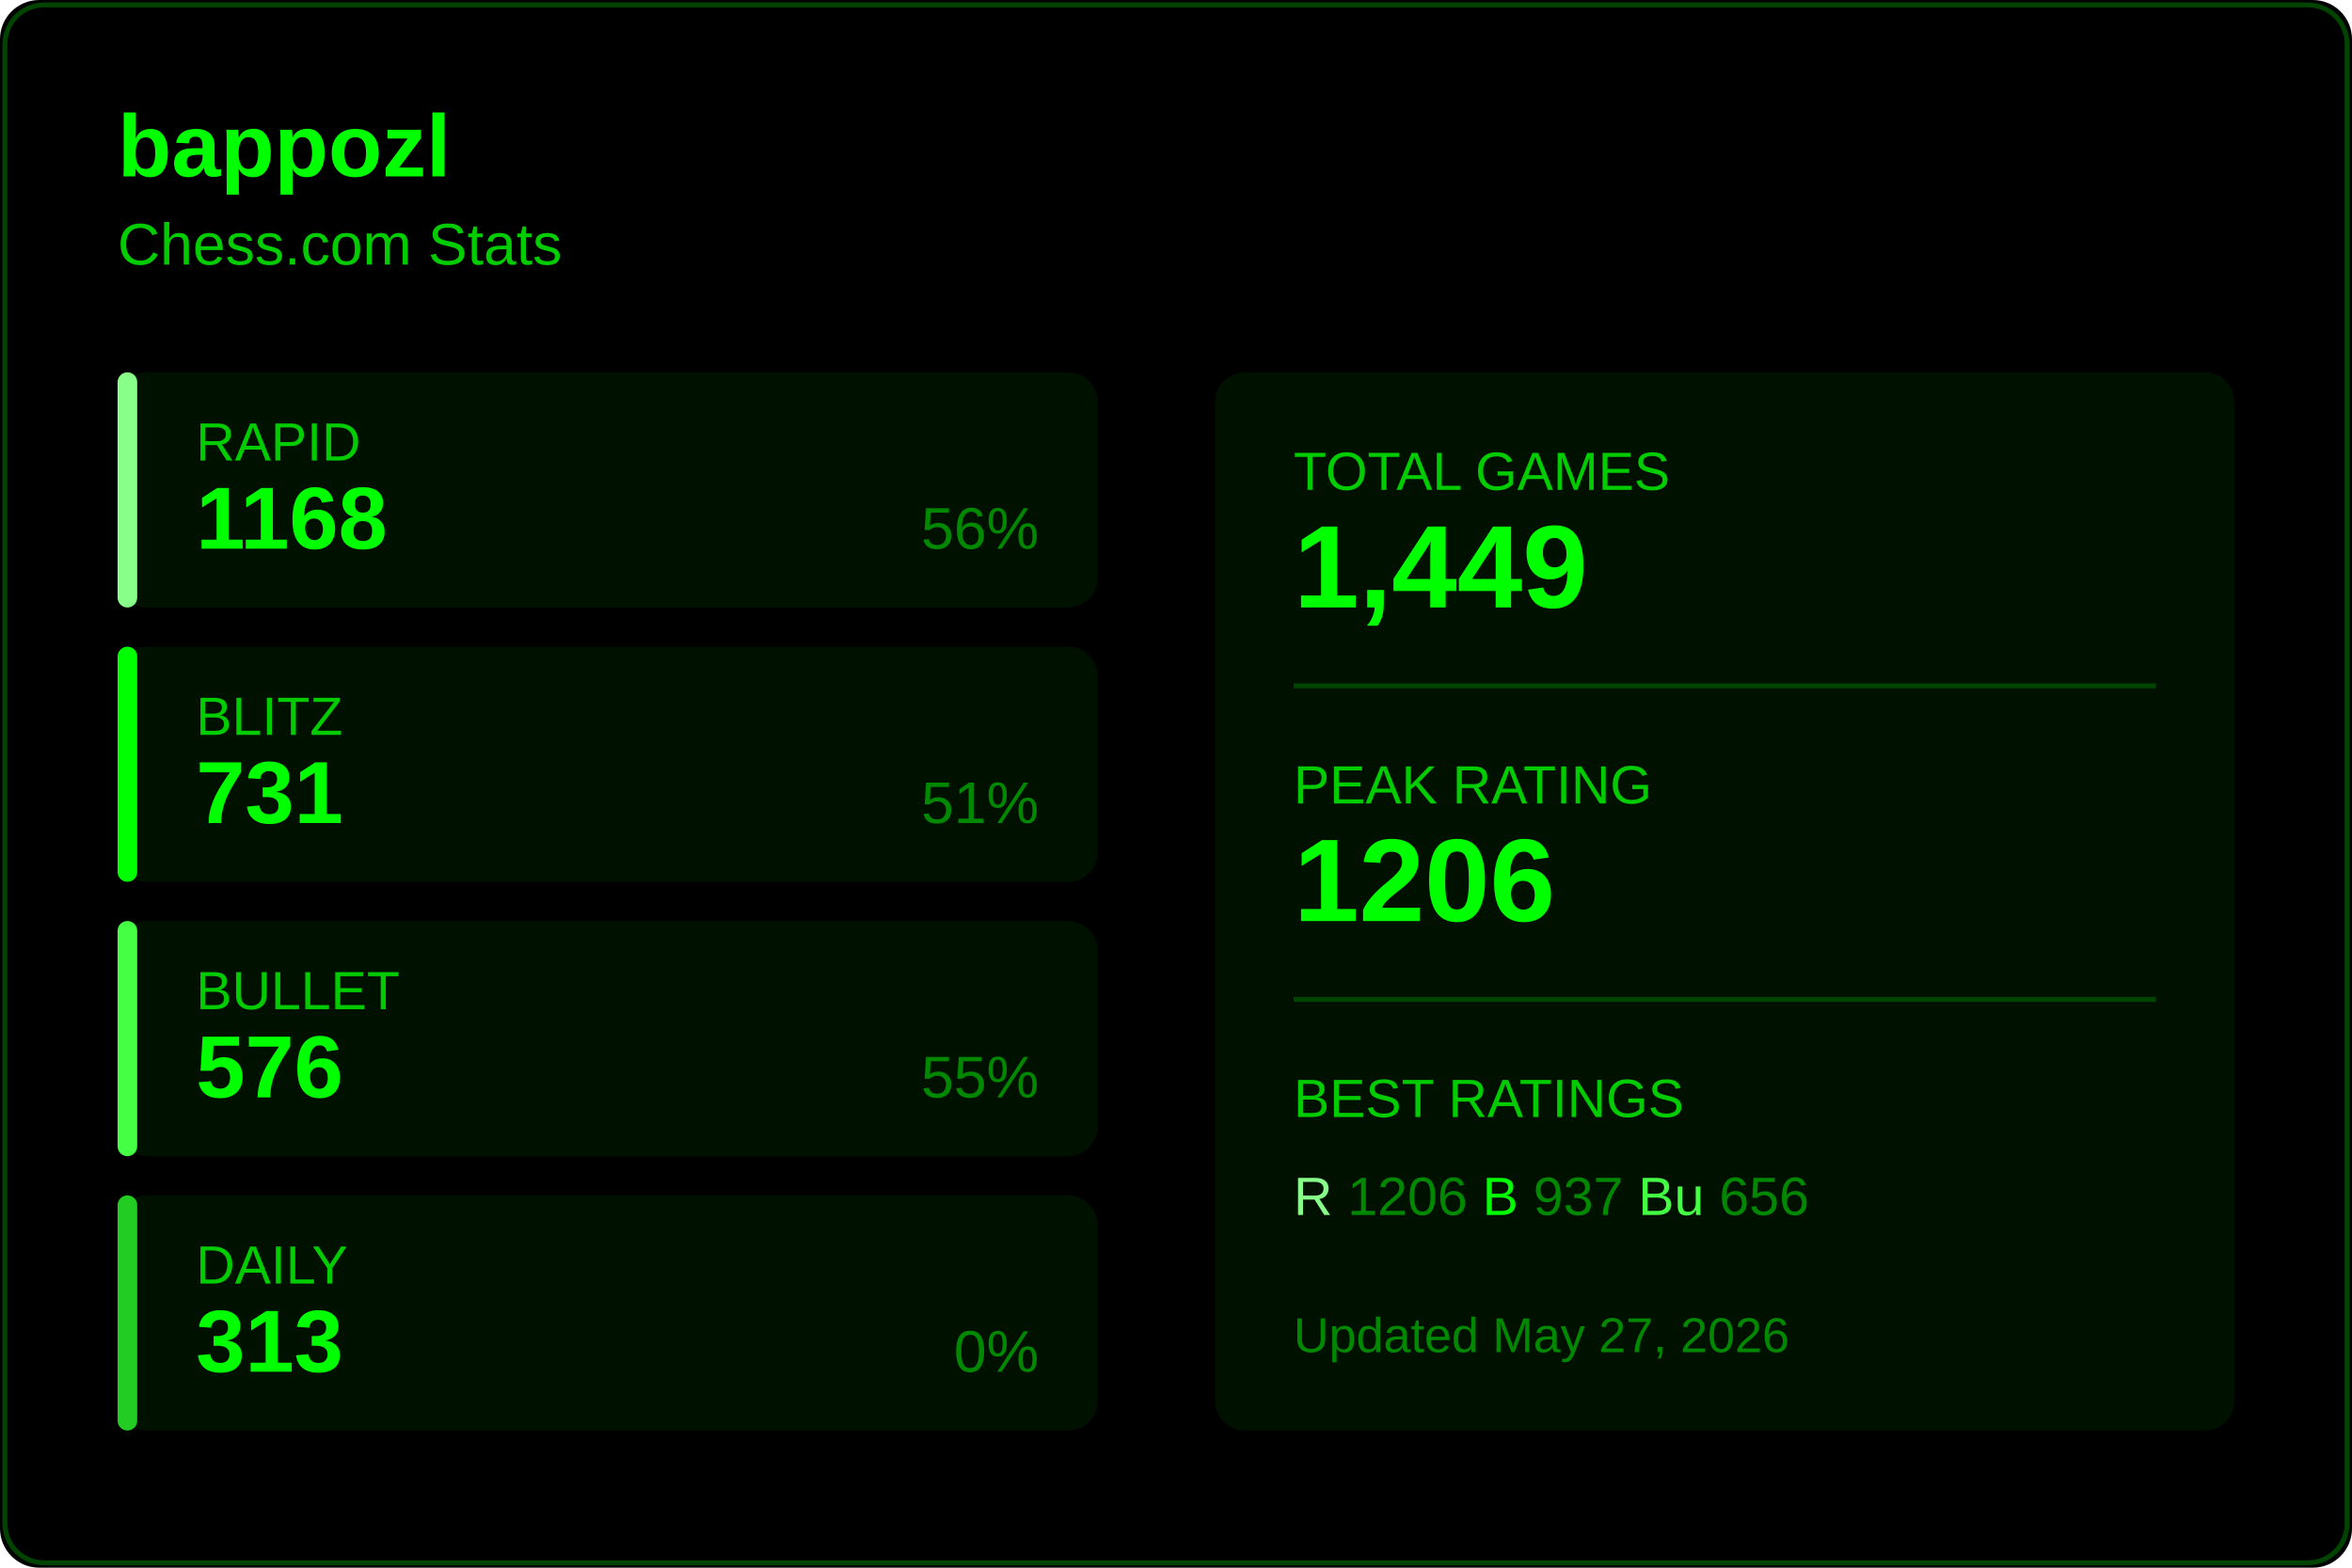
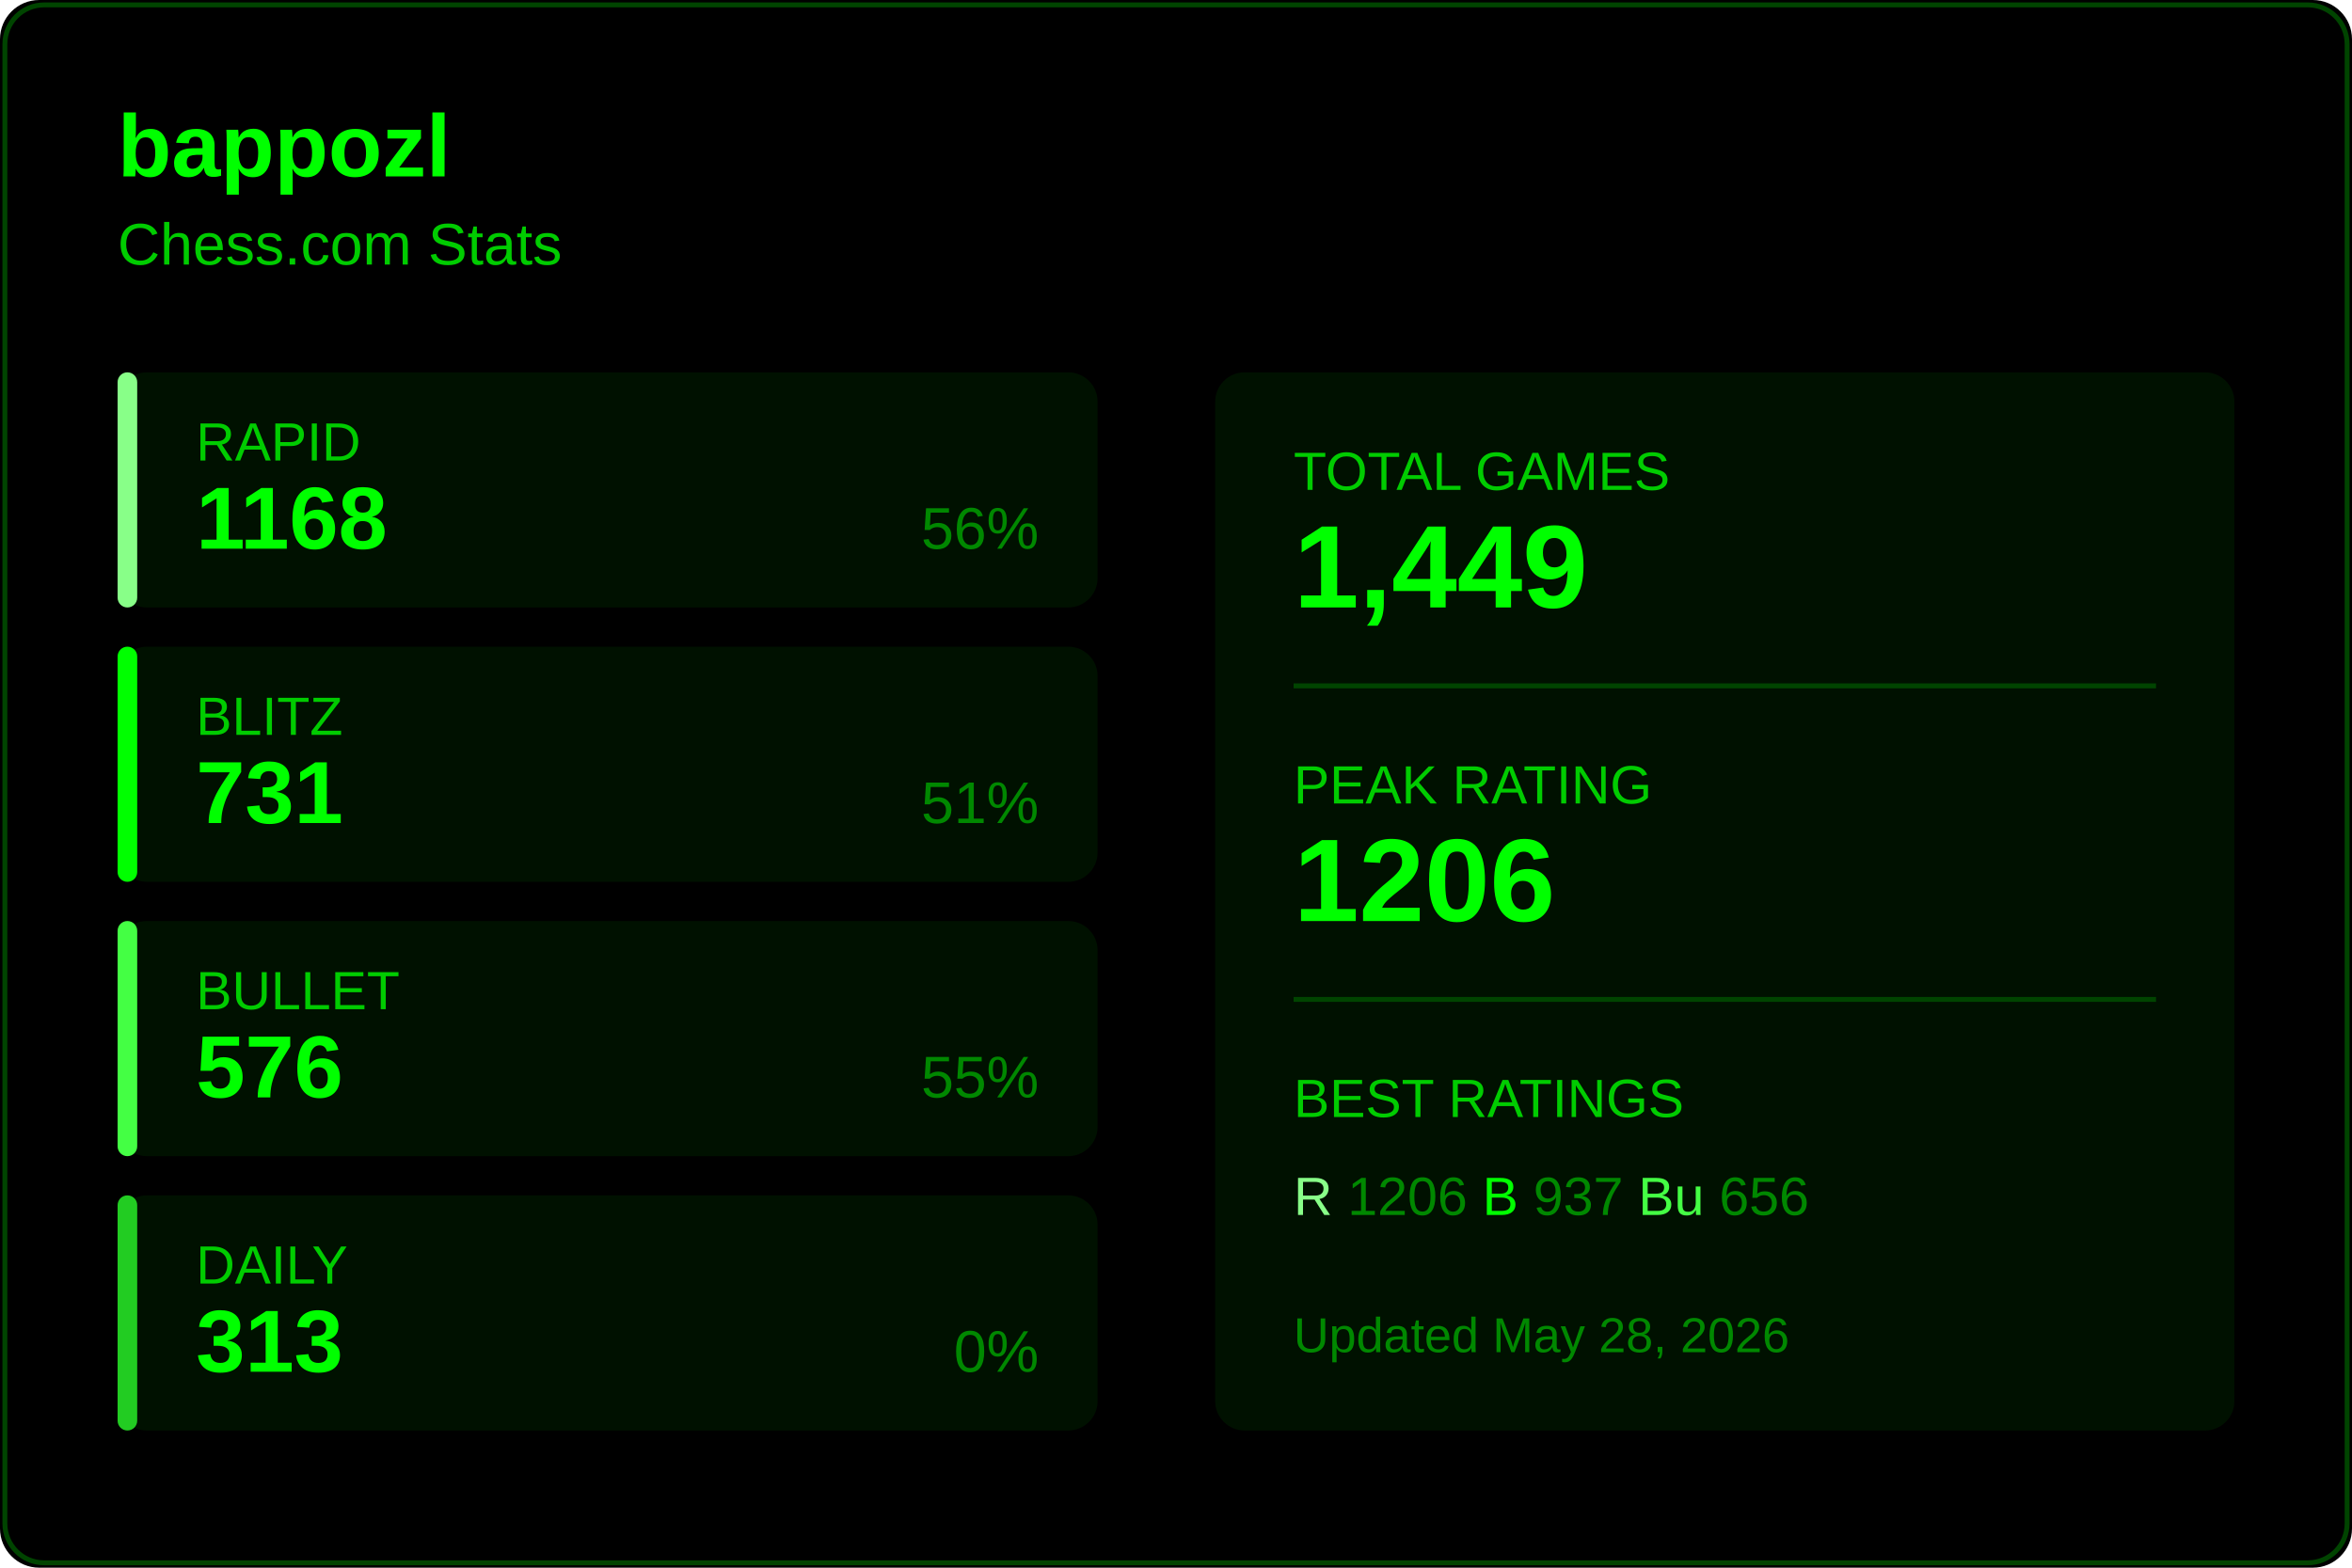
<svg xmlns="http://www.w3.org/2000/svg" width="480" height="320">
  <rect width="480" height="320" fill="#000000" rx="8" />
  <rect x="1" y="1" width="478" height="318" fill="none" stroke="#004400" rx="8" />
  <text x="24" y="36" fill="#00ff00" font-size="18" font-weight="600" font-family="Segoe UI, Arial, sans-serif">
    bappozl
  </text>
  <text x="24" y="54" fill="#00cc00" font-size="12" font-family="Segoe UI, Arial, sans-serif">
    Chess.com Stats
  </text>
  <g transform="translate(24, 76)">
    <rect width="200" height="48" fill="#001100" rx="6" />
    <rect width="4" height="48" fill="#88ff88" rx="2" />
    <text x="16" y="18" fill="#00cc00" font-size="11" font-family="Segoe UI, Arial, sans-serif">RAPID</text>
    <text x="16" y="36" fill="#00ff00" font-size="18" font-weight="600" font-family="Segoe UI, Arial, sans-serif">1168</text>
    <text x="188" y="36" fill="#008800" font-size="12" font-family="Segoe UI, Arial, sans-serif" text-anchor="end">56%</text>
  </g>
  <g transform="translate(24, 132)">
    <rect width="200" height="48" fill="#001100" rx="6" />
    <rect width="4" height="48" fill="#00ff00" rx="2" />
    <text x="16" y="18" fill="#00cc00" font-size="11" font-family="Segoe UI, Arial, sans-serif">BLITZ</text>
    <text x="16" y="36" fill="#00ff00" font-size="18" font-weight="600" font-family="Segoe UI, Arial, sans-serif">731</text>
    <text x="188" y="36" fill="#008800" font-size="12" font-family="Segoe UI, Arial, sans-serif" text-anchor="end">51%</text>
  </g>
  <g transform="translate(24, 188)">
    <rect width="200" height="48" fill="#001100" rx="6" />
    <rect width="4" height="48" fill="#44ff44" rx="2" />
    <text x="16" y="18" fill="#00cc00" font-size="11" font-family="Segoe UI, Arial, sans-serif">BULLET</text>
    <text x="16" y="36" fill="#00ff00" font-size="18" font-weight="600" font-family="Segoe UI, Arial, sans-serif">576</text>
    <text x="188" y="36" fill="#008800" font-size="12" font-family="Segoe UI, Arial, sans-serif" text-anchor="end">55%</text>
  </g>
  <g transform="translate(24, 244)">
    <rect width="200" height="48" fill="#001100" rx="6" />
    <rect width="4" height="48" fill="#22cc22" rx="2" />
    <text x="16" y="18" fill="#00cc00" font-size="11" font-family="Segoe UI, Arial, sans-serif">DAILY</text>
    <text x="16" y="36" fill="#00ff00" font-size="18" font-weight="600" font-family="Segoe UI, Arial, sans-serif">313</text>
    <text x="188" y="36" fill="#008800" font-size="12" font-family="Segoe UI, Arial, sans-serif" text-anchor="end">0%</text>
  </g>
  <g transform="translate(248, 76)">
    <rect width="208" height="216" fill="#001100" rx="6" />
    <text x="16" y="24" fill="#00cc00" font-size="11" font-family="Segoe UI, Arial, sans-serif">TOTAL GAMES</text>
    <text x="16" y="48" fill="#00ff00" font-size="24" font-weight="600" font-family="Segoe UI, Arial, sans-serif">1,449</text>
    <line x1="16" y1="64" x2="192" y2="64" stroke="#004400" />
    <text x="16" y="88" fill="#00cc00" font-size="11" font-family="Segoe UI, Arial, sans-serif">PEAK RATING</text>
    <text x="16" y="112" fill="#00ff00" font-size="24" font-weight="600" font-family="Segoe UI, Arial, sans-serif">1206</text>
    <line x1="16" y1="128" x2="192" y2="128" stroke="#004400" />
    <text x="16" y="152" fill="#00cc00" font-size="11" font-family="Segoe UI, Arial, sans-serif">BEST RATINGS</text>
    <text x="16" y="172" fill="#008800" font-size="11" font-family="Segoe UI, Arial, sans-serif">
      <tspan fill="#88ff88">R</tspan> 1206
      <tspan fill="#00ff00">B</tspan> 937
      <tspan fill="#44ff44">Bu</tspan> 656
    </text>
    <text x="16" y="200" fill="#008800" font-size="10" font-family="Segoe UI, Arial, sans-serif">
-       Updated May 27, 2026
+       Updated May 28, 2026
    </text>
  </g>
</svg>
